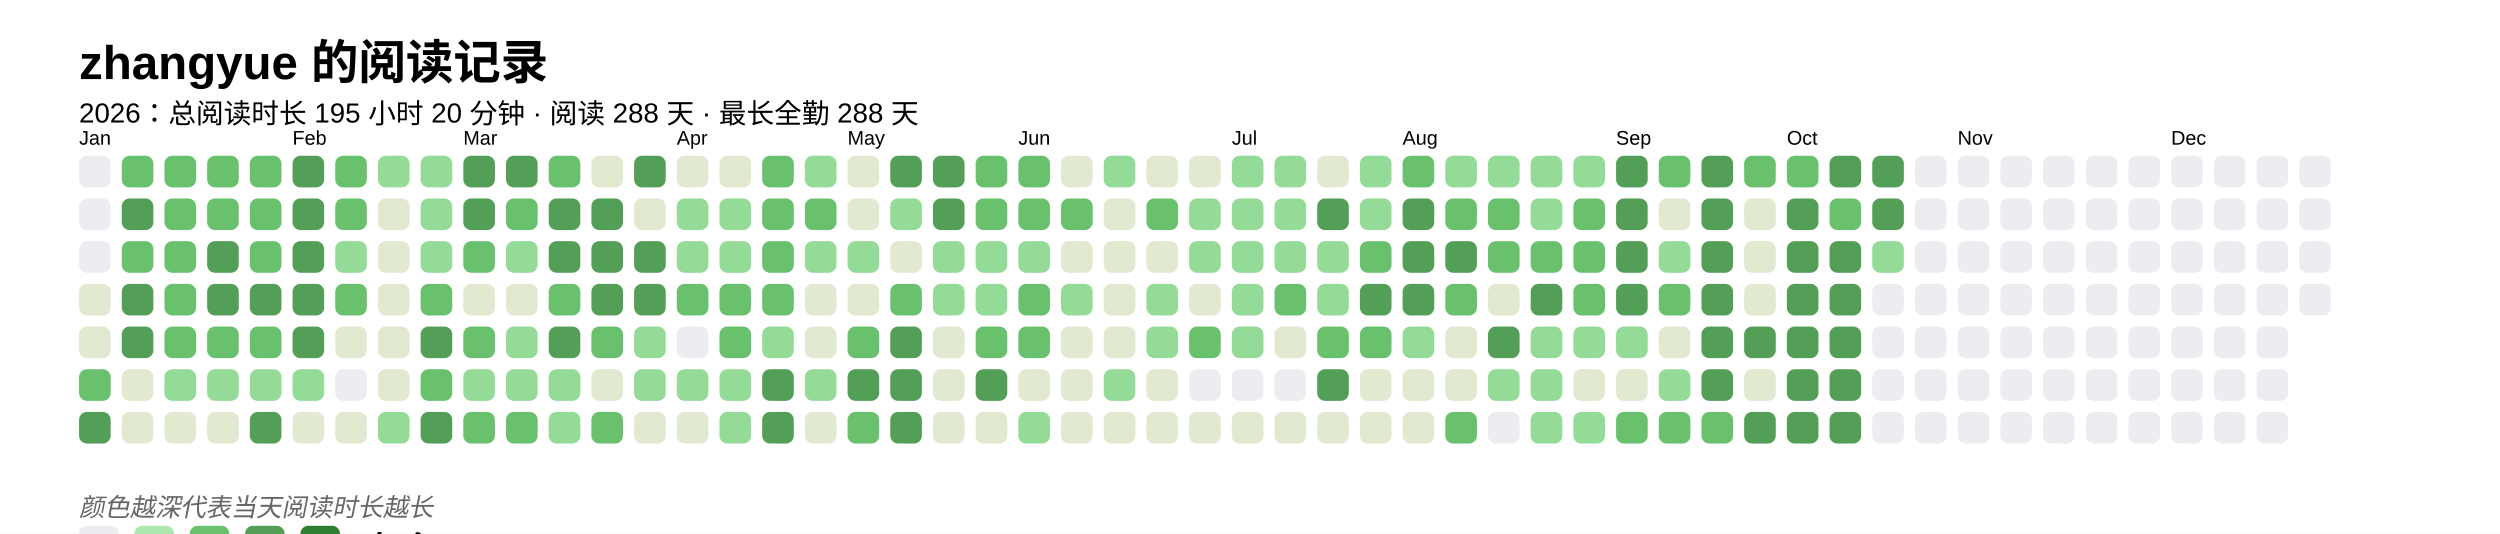
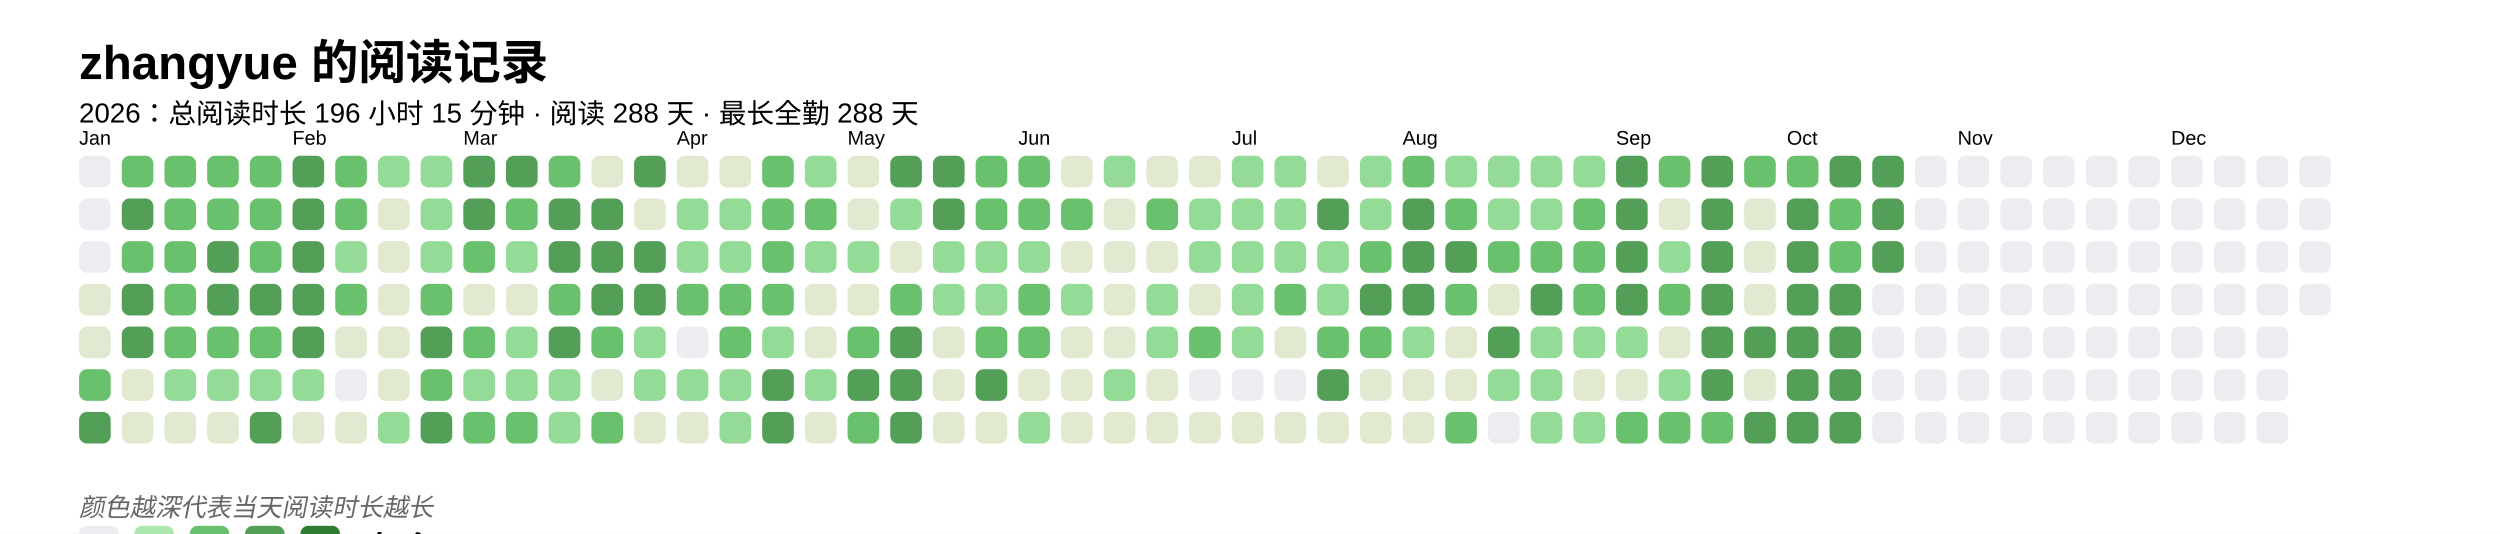
<svg xmlns="http://www.w3.org/2000/svg" baseProfile="full" height="67.5mm" version="1.1" viewBox="0,0,316.2,67.5" width="316.2mm">
  <defs />
  <rect fill="#FFFFFF" height="67.5" width="316.2" x="0" y="0" />
  <text fill="#000000" style="font-size:6px; font-family:Arial; font-weight:bold;" x="10" y="10">zhangyue 的阅读记录</text>
-   <text fill="#000000" style="font-size:3.5px; font-family:Arial;" x="10" y="15.5">2026：总阅读时长 195 小时 20 分钟 · 阅读 288 天 · 最长全勤 288 天</text>
+   <text fill="#000000" style="font-size:3.5px; font-family:Arial;" x="10" y="15.5">2026：总阅读时长 196 小时 15 分钟 · 阅读 288 天 · 最长全勤 288 天</text>
  <text fill="#000000" style="font-size:2.5px; font-family:Arial" x="10" y="18.3">Jan</text>
  <rect fill="#EBEDF0" height="4" rx="1" ry="1" width="4" x="10" y="19.7" />
  <rect fill="#EBEDF0" height="4" rx="1" ry="1" width="4" x="10" y="25.1" />
  <rect fill="#EBEDF0" height="4" rx="1" ry="1" width="4" x="10" y="30.5" />
  <rect fill="#e1e9d0" height="4" rx="1" ry="1" width="4" x="10" y="35.9" />
  <rect fill="#e1e9d0" height="4" rx="1" ry="1" width="4" x="10" y="41.3" />
  <rect fill="#69C16E" height="4" rx="1" ry="1" width="4" x="10" y="46.7" />
  <rect fill="#549F57" height="4" rx="1" ry="1" width="4" x="10" y="52.1" />
  <rect fill="#69C16E" height="4" rx="1" ry="1" width="4" x="15.4" y="19.7" />
  <rect fill="#549F57" height="4" rx="1" ry="1" width="4" x="15.4" y="25.1" />
  <rect fill="#69C16E" height="4" rx="1" ry="1" width="4" x="15.4" y="30.5" />
  <rect fill="#549F57" height="4" rx="1" ry="1" width="4" x="15.4" y="35.9" />
  <rect fill="#549F57" height="4" rx="1" ry="1" width="4" x="15.4" y="41.3" />
  <rect fill="#e1e9d0" height="4" rx="1" ry="1" width="4" x="15.4" y="46.7" />
  <rect fill="#e1e9d0" height="4" rx="1" ry="1" width="4" x="15.4" y="52.1" />
  <rect fill="#69C16E" height="4" rx="1" ry="1" width="4" x="20.8" y="19.7" />
  <rect fill="#69C16E" height="4" rx="1" ry="1" width="4" x="20.8" y="25.1" />
  <rect fill="#69C16E" height="4" rx="1" ry="1" width="4" x="20.8" y="30.5" />
  <rect fill="#69C16E" height="4" rx="1" ry="1" width="4" x="20.8" y="35.9" />
  <rect fill="#69C16E" height="4" rx="1" ry="1" width="4" x="20.8" y="41.3" />
  <rect fill="#93db96" height="4" rx="1" ry="1" width="4" x="20.8" y="46.7" />
  <rect fill="#e1e9d0" height="4" rx="1" ry="1" width="4" x="20.8" y="52.1" />
  <rect fill="#69C16E" height="4" rx="1" ry="1" width="4" x="26.2" y="19.7" />
  <rect fill="#69C16E" height="4" rx="1" ry="1" width="4" x="26.2" y="25.1" />
  <rect fill="#549F57" height="4" rx="1" ry="1" width="4" x="26.2" y="30.5" />
  <rect fill="#549F57" height="4" rx="1" ry="1" width="4" x="26.2" y="35.9" />
  <rect fill="#69C16E" height="4" rx="1" ry="1" width="4" x="26.2" y="41.3" />
  <rect fill="#93db96" height="4" rx="1" ry="1" width="4" x="26.2" y="46.7" />
  <rect fill="#e1e9d0" height="4" rx="1" ry="1" width="4" x="26.2" y="52.1" />
  <rect fill="#69C16E" height="4" rx="1" ry="1" width="4" x="31.6" y="19.7" />
  <rect fill="#69C16E" height="4" rx="1" ry="1" width="4" x="31.6" y="25.1" />
  <rect fill="#69C16E" height="4" rx="1" ry="1" width="4" x="31.6" y="30.5" />
  <rect fill="#549F57" height="4" rx="1" ry="1" width="4" x="31.6" y="35.9" />
  <rect fill="#69C16E" height="4" rx="1" ry="1" width="4" x="31.6" y="41.3" />
  <rect fill="#93db96" height="4" rx="1" ry="1" width="4" x="31.6" y="46.7" />
  <rect fill="#549F57" height="4" rx="1" ry="1" width="4" x="31.6" y="52.1" />
  <text fill="#000000" style="font-size:2.5px; font-family:Arial" x="37.0" y="18.3">Feb</text>
  <rect fill="#549F57" height="4" rx="1" ry="1" width="4" x="37.0" y="19.7" />
  <rect fill="#549F57" height="4" rx="1" ry="1" width="4" x="37.0" y="25.1" />
  <rect fill="#549F57" height="4" rx="1" ry="1" width="4" x="37.0" y="30.5" />
  <rect fill="#549F57" height="4" rx="1" ry="1" width="4" x="37.0" y="35.9" />
  <rect fill="#549F57" height="4" rx="1" ry="1" width="4" x="37.0" y="41.3" />
  <rect fill="#93db96" height="4" rx="1" ry="1" width="4" x="37.0" y="46.7" />
  <rect fill="#e1e9d0" height="4" rx="1" ry="1" width="4" x="37.0" y="52.1" />
  <rect fill="#69C16E" height="4" rx="1" ry="1" width="4" x="42.4" y="19.7" />
  <rect fill="#69C16E" height="4" rx="1" ry="1" width="4" x="42.4" y="25.1" />
  <rect fill="#93db96" height="4" rx="1" ry="1" width="4" x="42.4" y="30.5" />
  <rect fill="#69C16E" height="4" rx="1" ry="1" width="4" x="42.4" y="35.9" />
  <rect fill="#e1e9d0" height="4" rx="1" ry="1" width="4" x="42.4" y="41.3" />
  <rect fill="#EBEDF0" height="4" rx="1" ry="1" width="4" x="42.4" y="46.7" />
  <rect fill="#e1e9d0" height="4" rx="1" ry="1" width="4" x="42.4" y="52.1" />
  <rect fill="#93db96" height="4" rx="1" ry="1" width="4" x="47.8" y="19.7" />
  <rect fill="#e1e9d0" height="4" rx="1" ry="1" width="4" x="47.8" y="25.1" />
  <rect fill="#e1e9d0" height="4" rx="1" ry="1" width="4" x="47.8" y="30.5" />
  <rect fill="#e1e9d0" height="4" rx="1" ry="1" width="4" x="47.8" y="35.9" />
  <rect fill="#e1e9d0" height="4" rx="1" ry="1" width="4" x="47.8" y="41.3" />
  <rect fill="#e1e9d0" height="4" rx="1" ry="1" width="4" x="47.8" y="46.7" />
  <rect fill="#93db96" height="4" rx="1" ry="1" width="4" x="47.8" y="52.1" />
  <rect fill="#93db96" height="4" rx="1" ry="1" width="4" x="53.2" y="19.7" />
  <rect fill="#93db96" height="4" rx="1" ry="1" width="4" x="53.2" y="25.1" />
  <rect fill="#93db96" height="4" rx="1" ry="1" width="4" x="53.2" y="30.5" />
  <rect fill="#69C16E" height="4" rx="1" ry="1" width="4" x="53.2" y="35.9" />
  <rect fill="#549F57" height="4" rx="1" ry="1" width="4" x="53.2" y="41.3" />
  <rect fill="#69C16E" height="4" rx="1" ry="1" width="4" x="53.2" y="46.7" />
  <rect fill="#549F57" height="4" rx="1" ry="1" width="4" x="53.2" y="52.1" />
  <text fill="#000000" style="font-size:2.5px; font-family:Arial" x="58.6" y="18.3">Mar</text>
  <rect fill="#549F57" height="4" rx="1" ry="1" width="4" x="58.6" y="19.7" />
  <rect fill="#549F57" height="4" rx="1" ry="1" width="4" x="58.6" y="25.1" />
  <rect fill="#69C16E" height="4" rx="1" ry="1" width="4" x="58.6" y="30.5" />
  <rect fill="#e1e9d0" height="4" rx="1" ry="1" width="4" x="58.6" y="35.9" />
  <rect fill="#69C16E" height="4" rx="1" ry="1" width="4" x="58.6" y="41.3" />
  <rect fill="#93db96" height="4" rx="1" ry="1" width="4" x="58.6" y="46.7" />
  <rect fill="#69C16E" height="4" rx="1" ry="1" width="4" x="58.6" y="52.1" />
  <rect fill="#549F57" height="4" rx="1" ry="1" width="4" x="64" y="19.7" />
  <rect fill="#69C16E" height="4" rx="1" ry="1" width="4" x="64" y="25.1" />
  <rect fill="#93db96" height="4" rx="1" ry="1" width="4" x="64" y="30.5" />
  <rect fill="#e1e9d0" height="4" rx="1" ry="1" width="4" x="64" y="35.9" />
  <rect fill="#93db96" height="4" rx="1" ry="1" width="4" x="64" y="41.3" />
  <rect fill="#93db96" height="4" rx="1" ry="1" width="4" x="64" y="46.7" />
  <rect fill="#69C16E" height="4" rx="1" ry="1" width="4" x="64" y="52.1" />
  <rect fill="#69C16E" height="4" rx="1" ry="1" width="4" x="69.4" y="19.7" />
  <rect fill="#549F57" height="4" rx="1" ry="1" width="4" x="69.4" y="25.1" />
  <rect fill="#549F57" height="4" rx="1" ry="1" width="4" x="69.4" y="30.5" />
  <rect fill="#69C16E" height="4" rx="1" ry="1" width="4" x="69.4" y="35.9" />
  <rect fill="#549F57" height="4" rx="1" ry="1" width="4" x="69.4" y="41.3" />
  <rect fill="#93db96" height="4" rx="1" ry="1" width="4" x="69.4" y="46.7" />
  <rect fill="#93db96" height="4" rx="1" ry="1" width="4" x="69.4" y="52.1" />
  <rect fill="#e1e9d0" height="4" rx="1" ry="1" width="4" x="74.8" y="19.7" />
  <rect fill="#549F57" height="4" rx="1" ry="1" width="4" x="74.8" y="25.1" />
  <rect fill="#549F57" height="4" rx="1" ry="1" width="4" x="74.8" y="30.5" />
  <rect fill="#549F57" height="4" rx="1" ry="1" width="4" x="74.8" y="35.9" />
  <rect fill="#69C16E" height="4" rx="1" ry="1" width="4" x="74.8" y="41.3" />
  <rect fill="#e1e9d0" height="4" rx="1" ry="1" width="4" x="74.8" y="46.7" />
  <rect fill="#69C16E" height="4" rx="1" ry="1" width="4" x="74.8" y="52.1" />
  <rect fill="#549F57" height="4" rx="1" ry="1" width="4" x="80.2" y="19.7" />
  <rect fill="#e1e9d0" height="4" rx="1" ry="1" width="4" x="80.2" y="25.1" />
  <rect fill="#549F57" height="4" rx="1" ry="1" width="4" x="80.2" y="30.5" />
  <rect fill="#549F57" height="4" rx="1" ry="1" width="4" x="80.2" y="35.9" />
  <rect fill="#93db96" height="4" rx="1" ry="1" width="4" x="80.2" y="41.3" />
  <rect fill="#93db96" height="4" rx="1" ry="1" width="4" x="80.2" y="46.7" />
  <rect fill="#e1e9d0" height="4" rx="1" ry="1" width="4" x="80.2" y="52.1" />
  <text fill="#000000" style="font-size:2.5px; font-family:Arial" x="85.6" y="18.3">Apr</text>
  <rect fill="#e1e9d0" height="4" rx="1" ry="1" width="4" x="85.6" y="19.7" />
  <rect fill="#93db96" height="4" rx="1" ry="1" width="4" x="85.6" y="25.1" />
  <rect fill="#93db96" height="4" rx="1" ry="1" width="4" x="85.6" y="30.5" />
  <rect fill="#69C16E" height="4" rx="1" ry="1" width="4" x="85.6" y="35.9" />
  <rect fill="#EBEDF0" height="4" rx="1" ry="1" width="4" x="85.6" y="41.3" />
  <rect fill="#93db96" height="4" rx="1" ry="1" width="4" x="85.6" y="46.7" />
  <rect fill="#e1e9d0" height="4" rx="1" ry="1" width="4" x="85.6" y="52.1" />
  <rect fill="#e1e9d0" height="4" rx="1" ry="1" width="4" x="91" y="19.7" />
  <rect fill="#93db96" height="4" rx="1" ry="1" width="4" x="91" y="25.1" />
  <rect fill="#93db96" height="4" rx="1" ry="1" width="4" x="91" y="30.5" />
  <rect fill="#69C16E" height="4" rx="1" ry="1" width="4" x="91" y="35.9" />
  <rect fill="#69C16E" height="4" rx="1" ry="1" width="4" x="91" y="41.3" />
  <rect fill="#93db96" height="4" rx="1" ry="1" width="4" x="91" y="46.7" />
  <rect fill="#93db96" height="4" rx="1" ry="1" width="4" x="91" y="52.1" />
  <rect fill="#69C16E" height="4" rx="1" ry="1" width="4" x="96.4" y="19.7" />
  <rect fill="#69C16E" height="4" rx="1" ry="1" width="4" x="96.4" y="25.1" />
  <rect fill="#69C16E" height="4" rx="1" ry="1" width="4" x="96.4" y="30.5" />
  <rect fill="#69C16E" height="4" rx="1" ry="1" width="4" x="96.4" y="35.9" />
  <rect fill="#93db96" height="4" rx="1" ry="1" width="4" x="96.4" y="41.3" />
  <rect fill="#549F57" height="4" rx="1" ry="1" width="4" x="96.4" y="46.7" />
  <rect fill="#549F57" height="4" rx="1" ry="1" width="4" x="96.4" y="52.1" />
  <rect fill="#93db96" height="4" rx="1" ry="1" width="4" x="101.8" y="19.7" />
  <rect fill="#69C16E" height="4" rx="1" ry="1" width="4" x="101.8" y="25.1" />
  <rect fill="#93db96" height="4" rx="1" ry="1" width="4" x="101.8" y="30.5" />
  <rect fill="#e1e9d0" height="4" rx="1" ry="1" width="4" x="101.8" y="35.9" />
  <rect fill="#e1e9d0" height="4" rx="1" ry="1" width="4" x="101.8" y="41.3" />
  <rect fill="#93db96" height="4" rx="1" ry="1" width="4" x="101.8" y="46.7" />
  <rect fill="#e1e9d0" height="4" rx="1" ry="1" width="4" x="101.8" y="52.1" />
  <text fill="#000000" style="font-size:2.5px; font-family:Arial" x="107.2" y="18.3">May</text>
  <rect fill="#e1e9d0" height="4" rx="1" ry="1" width="4" x="107.2" y="19.7" />
  <rect fill="#e1e9d0" height="4" rx="1" ry="1" width="4" x="107.2" y="25.1" />
  <rect fill="#93db96" height="4" rx="1" ry="1" width="4" x="107.2" y="30.5" />
  <rect fill="#e1e9d0" height="4" rx="1" ry="1" width="4" x="107.2" y="35.9" />
  <rect fill="#69C16E" height="4" rx="1" ry="1" width="4" x="107.2" y="41.3" />
  <rect fill="#549F57" height="4" rx="1" ry="1" width="4" x="107.2" y="46.7" />
  <rect fill="#69C16E" height="4" rx="1" ry="1" width="4" x="107.2" y="52.1" />
  <rect fill="#549F57" height="4" rx="1" ry="1" width="4" x="112.6" y="19.7" />
  <rect fill="#93db96" height="4" rx="1" ry="1" width="4" x="112.6" y="25.1" />
  <rect fill="#e1e9d0" height="4" rx="1" ry="1" width="4" x="112.6" y="30.5" />
  <rect fill="#69C16E" height="4" rx="1" ry="1" width="4" x="112.6" y="35.9" />
  <rect fill="#549F57" height="4" rx="1" ry="1" width="4" x="112.6" y="41.3" />
  <rect fill="#549F57" height="4" rx="1" ry="1" width="4" x="112.6" y="46.7" />
  <rect fill="#549F57" height="4" rx="1" ry="1" width="4" x="112.6" y="52.1" />
  <rect fill="#549F57" height="4" rx="1" ry="1" width="4" x="118" y="19.7" />
  <rect fill="#549F57" height="4" rx="1" ry="1" width="4" x="118" y="25.1" />
  <rect fill="#93db96" height="4" rx="1" ry="1" width="4" x="118" y="30.5" />
  <rect fill="#93db96" height="4" rx="1" ry="1" width="4" x="118" y="35.9" />
  <rect fill="#e1e9d0" height="4" rx="1" ry="1" width="4" x="118" y="41.3" />
  <rect fill="#e1e9d0" height="4" rx="1" ry="1" width="4" x="118" y="46.7" />
  <rect fill="#e1e9d0" height="4" rx="1" ry="1" width="4" x="118" y="52.1" />
  <rect fill="#69C16E" height="4" rx="1" ry="1" width="4" x="123.4" y="19.7" />
  <rect fill="#69C16E" height="4" rx="1" ry="1" width="4" x="123.4" y="25.1" />
  <rect fill="#93db96" height="4" rx="1" ry="1" width="4" x="123.4" y="30.5" />
  <rect fill="#93db96" height="4" rx="1" ry="1" width="4" x="123.4" y="35.9" />
  <rect fill="#69C16E" height="4" rx="1" ry="1" width="4" x="123.4" y="41.3" />
  <rect fill="#549F57" height="4" rx="1" ry="1" width="4" x="123.4" y="46.7" />
  <rect fill="#e1e9d0" height="4" rx="1" ry="1" width="4" x="123.4" y="52.1" />
  <text fill="#000000" style="font-size:2.5px; font-family:Arial" x="128.8" y="18.3">Jun</text>
  <rect fill="#69C16E" height="4" rx="1" ry="1" width="4" x="128.8" y="19.7" />
  <rect fill="#69C16E" height="4" rx="1" ry="1" width="4" x="128.8" y="25.1" />
  <rect fill="#93db96" height="4" rx="1" ry="1" width="4" x="128.8" y="30.5" />
  <rect fill="#69C16E" height="4" rx="1" ry="1" width="4" x="128.8" y="35.9" />
  <rect fill="#69C16E" height="4" rx="1" ry="1" width="4" x="128.8" y="41.3" />
  <rect fill="#e1e9d0" height="4" rx="1" ry="1" width="4" x="128.8" y="46.7" />
  <rect fill="#93db96" height="4" rx="1" ry="1" width="4" x="128.8" y="52.1" />
  <rect fill="#e1e9d0" height="4" rx="1" ry="1" width="4" x="134.2" y="19.7" />
  <rect fill="#69C16E" height="4" rx="1" ry="1" width="4" x="134.2" y="25.1" />
  <rect fill="#e1e9d0" height="4" rx="1" ry="1" width="4" x="134.2" y="30.5" />
  <rect fill="#93db96" height="4" rx="1" ry="1" width="4" x="134.2" y="35.9" />
  <rect fill="#e1e9d0" height="4" rx="1" ry="1" width="4" x="134.2" y="41.3" />
  <rect fill="#e1e9d0" height="4" rx="1" ry="1" width="4" x="134.2" y="46.7" />
  <rect fill="#e1e9d0" height="4" rx="1" ry="1" width="4" x="134.2" y="52.1" />
  <rect fill="#93db96" height="4" rx="1" ry="1" width="4" x="139.6" y="19.7" />
  <rect fill="#e1e9d0" height="4" rx="1" ry="1" width="4" x="139.6" y="25.1" />
  <rect fill="#e1e9d0" height="4" rx="1" ry="1" width="4" x="139.6" y="30.5" />
  <rect fill="#e1e9d0" height="4" rx="1" ry="1" width="4" x="139.6" y="35.9" />
  <rect fill="#e1e9d0" height="4" rx="1" ry="1" width="4" x="139.6" y="41.3" />
  <rect fill="#93db96" height="4" rx="1" ry="1" width="4" x="139.6" y="46.7" />
  <rect fill="#e1e9d0" height="4" rx="1" ry="1" width="4" x="139.6" y="52.1" />
  <rect fill="#e1e9d0" height="4" rx="1" ry="1" width="4" x="145" y="19.7" />
  <rect fill="#69C16E" height="4" rx="1" ry="1" width="4" x="145" y="25.1" />
  <rect fill="#e1e9d0" height="4" rx="1" ry="1" width="4" x="145" y="30.5" />
  <rect fill="#93db96" height="4" rx="1" ry="1" width="4" x="145" y="35.9" />
  <rect fill="#93db96" height="4" rx="1" ry="1" width="4" x="145" y="41.3" />
  <rect fill="#e1e9d0" height="4" rx="1" ry="1" width="4" x="145" y="46.7" />
  <rect fill="#e1e9d0" height="4" rx="1" ry="1" width="4" x="145" y="52.1" />
  <rect fill="#e1e9d0" height="4" rx="1" ry="1" width="4" x="150.4" y="19.7" />
  <rect fill="#93db96" height="4" rx="1" ry="1" width="4" x="150.4" y="25.1" />
  <rect fill="#93db96" height="4" rx="1" ry="1" width="4" x="150.4" y="30.5" />
  <rect fill="#e1e9d0" height="4" rx="1" ry="1" width="4" x="150.4" y="35.9" />
  <rect fill="#69C16E" height="4" rx="1" ry="1" width="4" x="150.4" y="41.3" />
  <rect fill="#EBEDF0" height="4" rx="1" ry="1" width="4" x="150.4" y="46.7" />
  <rect fill="#e1e9d0" height="4" rx="1" ry="1" width="4" x="150.4" y="52.1" />
  <text fill="#000000" style="font-size:2.5px; font-family:Arial" x="155.8" y="18.3">Jul</text>
  <rect fill="#93db96" height="4" rx="1" ry="1" width="4" x="155.8" y="19.7" />
  <rect fill="#93db96" height="4" rx="1" ry="1" width="4" x="155.8" y="25.1" />
  <rect fill="#93db96" height="4" rx="1" ry="1" width="4" x="155.8" y="30.5" />
  <rect fill="#93db96" height="4" rx="1" ry="1" width="4" x="155.8" y="35.9" />
  <rect fill="#93db96" height="4" rx="1" ry="1" width="4" x="155.8" y="41.3" />
  <rect fill="#EBEDF0" height="4" rx="1" ry="1" width="4" x="155.8" y="46.7" />
  <rect fill="#e1e9d0" height="4" rx="1" ry="1" width="4" x="155.8" y="52.1" />
  <rect fill="#93db96" height="4" rx="1" ry="1" width="4" x="161.2" y="19.7" />
  <rect fill="#93db96" height="4" rx="1" ry="1" width="4" x="161.2" y="25.1" />
  <rect fill="#93db96" height="4" rx="1" ry="1" width="4" x="161.2" y="30.5" />
  <rect fill="#69C16E" height="4" rx="1" ry="1" width="4" x="161.2" y="35.9" />
  <rect fill="#e1e9d0" height="4" rx="1" ry="1" width="4" x="161.2" y="41.3" />
  <rect fill="#EBEDF0" height="4" rx="1" ry="1" width="4" x="161.2" y="46.7" />
  <rect fill="#e1e9d0" height="4" rx="1" ry="1" width="4" x="161.2" y="52.1" />
  <rect fill="#e1e9d0" height="4" rx="1" ry="1" width="4" x="166.6" y="19.7" />
  <rect fill="#549F57" height="4" rx="1" ry="1" width="4" x="166.6" y="25.1" />
  <rect fill="#93db96" height="4" rx="1" ry="1" width="4" x="166.6" y="30.5" />
  <rect fill="#93db96" height="4" rx="1" ry="1" width="4" x="166.6" y="35.9" />
  <rect fill="#69C16E" height="4" rx="1" ry="1" width="4" x="166.6" y="41.3" />
  <rect fill="#549F57" height="4" rx="1" ry="1" width="4" x="166.6" y="46.7" />
  <rect fill="#e1e9d0" height="4" rx="1" ry="1" width="4" x="166.6" y="52.1" />
  <rect fill="#93db96" height="4" rx="1" ry="1" width="4" x="172" y="19.7" />
  <rect fill="#93db96" height="4" rx="1" ry="1" width="4" x="172" y="25.1" />
  <rect fill="#69C16E" height="4" rx="1" ry="1" width="4" x="172" y="30.5" />
  <rect fill="#549F57" height="4" rx="1" ry="1" width="4" x="172" y="35.9" />
  <rect fill="#69C16E" height="4" rx="1" ry="1" width="4" x="172" y="41.3" />
  <rect fill="#e1e9d0" height="4" rx="1" ry="1" width="4" x="172" y="46.7" />
  <rect fill="#e1e9d0" height="4" rx="1" ry="1" width="4" x="172" y="52.1" />
  <text fill="#000000" style="font-size:2.5px; font-family:Arial" x="177.4" y="18.3">Aug</text>
  <rect fill="#69C16E" height="4" rx="1" ry="1" width="4" x="177.4" y="19.7" />
  <rect fill="#549F57" height="4" rx="1" ry="1" width="4" x="177.4" y="25.1" />
  <rect fill="#549F57" height="4" rx="1" ry="1" width="4" x="177.4" y="30.5" />
  <rect fill="#549F57" height="4" rx="1" ry="1" width="4" x="177.4" y="35.9" />
  <rect fill="#93db96" height="4" rx="1" ry="1" width="4" x="177.4" y="41.3" />
  <rect fill="#e1e9d0" height="4" rx="1" ry="1" width="4" x="177.4" y="46.7" />
  <rect fill="#e1e9d0" height="4" rx="1" ry="1" width="4" x="177.4" y="52.1" />
  <rect fill="#93db96" height="4" rx="1" ry="1" width="4" x="182.8" y="19.7" />
  <rect fill="#69C16E" height="4" rx="1" ry="1" width="4" x="182.8" y="25.1" />
  <rect fill="#549F57" height="4" rx="1" ry="1" width="4" x="182.8" y="30.5" />
  <rect fill="#69C16E" height="4" rx="1" ry="1" width="4" x="182.8" y="35.9" />
  <rect fill="#e1e9d0" height="4" rx="1" ry="1" width="4" x="182.8" y="41.3" />
  <rect fill="#e1e9d0" height="4" rx="1" ry="1" width="4" x="182.8" y="46.7" />
  <rect fill="#69C16E" height="4" rx="1" ry="1" width="4" x="182.8" y="52.1" />
  <rect fill="#93db96" height="4" rx="1" ry="1" width="4" x="188.2" y="19.7" />
-   <rect fill="#69C16E" height="4" rx="1" ry="1" width="4" x="188.2" y="25.1" />
+   <rect fill="#93db96" height="4" rx="1" ry="1" width="4" x="188.2" y="25.1" />
  <rect fill="#69C16E" height="4" rx="1" ry="1" width="4" x="188.2" y="30.5" />
  <rect fill="#e1e9d0" height="4" rx="1" ry="1" width="4" x="188.2" y="35.9" />
  <rect fill="#549F57" height="4" rx="1" ry="1" width="4" x="188.2" y="41.3" />
  <rect fill="#93db96" height="4" rx="1" ry="1" width="4" x="188.2" y="46.7" />
  <rect fill="#EBEDF0" height="4" rx="1" ry="1" width="4" x="188.2" y="52.1" />
  <rect fill="#93db96" height="4" rx="1" ry="1" width="4" x="193.6" y="19.7" />
  <rect fill="#93db96" height="4" rx="1" ry="1" width="4" x="193.6" y="25.1" />
  <rect fill="#69C16E" height="4" rx="1" ry="1" width="4" x="193.6" y="30.5" />
  <rect fill="#549F57" height="4" rx="1" ry="1" width="4" x="193.6" y="35.9" />
  <rect fill="#93db96" height="4" rx="1" ry="1" width="4" x="193.6" y="41.3" />
  <rect fill="#93db96" height="4" rx="1" ry="1" width="4" x="193.6" y="46.7" />
  <rect fill="#93db96" height="4" rx="1" ry="1" width="4" x="193.6" y="52.1" />
  <rect fill="#93db96" height="4" rx="1" ry="1" width="4" x="199" y="19.7" />
  <rect fill="#69C16E" height="4" rx="1" ry="1" width="4" x="199" y="25.1" />
  <rect fill="#69C16E" height="4" rx="1" ry="1" width="4" x="199" y="30.5" />
  <rect fill="#69C16E" height="4" rx="1" ry="1" width="4" x="199" y="35.9" />
  <rect fill="#93db96" height="4" rx="1" ry="1" width="4" x="199" y="41.3" />
  <rect fill="#e1e9d0" height="4" rx="1" ry="1" width="4" x="199" y="46.7" />
  <rect fill="#93db96" height="4" rx="1" ry="1" width="4" x="199" y="52.1" />
  <text fill="#000000" style="font-size:2.5px; font-family:Arial" x="204.4" y="18.3">Sep</text>
  <rect fill="#549F57" height="4" rx="1" ry="1" width="4" x="204.4" y="19.7" />
  <rect fill="#549F57" height="4" rx="1" ry="1" width="4" x="204.4" y="25.1" />
  <rect fill="#549F57" height="4" rx="1" ry="1" width="4" x="204.4" y="30.5" />
  <rect fill="#549F57" height="4" rx="1" ry="1" width="4" x="204.4" y="35.9" />
  <rect fill="#93db96" height="4" rx="1" ry="1" width="4" x="204.4" y="41.3" />
  <rect fill="#e1e9d0" height="4" rx="1" ry="1" width="4" x="204.4" y="46.7" />
  <rect fill="#69C16E" height="4" rx="1" ry="1" width="4" x="204.4" y="52.1" />
  <rect fill="#69C16E" height="4" rx="1" ry="1" width="4" x="209.8" y="19.7" />
  <rect fill="#e1e9d0" height="4" rx="1" ry="1" width="4" x="209.8" y="25.1" />
  <rect fill="#93db96" height="4" rx="1" ry="1" width="4" x="209.8" y="30.5" />
  <rect fill="#69C16E" height="4" rx="1" ry="1" width="4" x="209.8" y="35.9" />
  <rect fill="#e1e9d0" height="4" rx="1" ry="1" width="4" x="209.8" y="41.3" />
  <rect fill="#93db96" height="4" rx="1" ry="1" width="4" x="209.8" y="46.7" />
  <rect fill="#69C16E" height="4" rx="1" ry="1" width="4" x="209.8" y="52.1" />
  <rect fill="#549F57" height="4" rx="1" ry="1" width="4" x="215.2" y="19.7" />
  <rect fill="#549F57" height="4" rx="1" ry="1" width="4" x="215.2" y="25.1" />
  <rect fill="#549F57" height="4" rx="1" ry="1" width="4" x="215.2" y="30.5" />
  <rect fill="#549F57" height="4" rx="1" ry="1" width="4" x="215.2" y="35.9" />
  <rect fill="#549F57" height="4" rx="1" ry="1" width="4" x="215.2" y="41.3" />
  <rect fill="#549F57" height="4" rx="1" ry="1" width="4" x="215.2" y="46.7" />
  <rect fill="#69C16E" height="4" rx="1" ry="1" width="4" x="215.2" y="52.1" />
  <rect fill="#69C16E" height="4" rx="1" ry="1" width="4" x="220.6" y="19.7" />
  <rect fill="#e1e9d0" height="4" rx="1" ry="1" width="4" x="220.6" y="25.1" />
  <rect fill="#e1e9d0" height="4" rx="1" ry="1" width="4" x="220.6" y="30.5" />
  <rect fill="#e1e9d0" height="4" rx="1" ry="1" width="4" x="220.6" y="35.9" />
  <rect fill="#549F57" height="4" rx="1" ry="1" width="4" x="220.6" y="41.3" />
  <rect fill="#e1e9d0" height="4" rx="1" ry="1" width="4" x="220.6" y="46.7" />
  <rect fill="#549F57" height="4" rx="1" ry="1" width="4" x="220.6" y="52.1" />
  <text fill="#000000" style="font-size:2.5px; font-family:Arial" x="226" y="18.3">Oct</text>
  <rect fill="#69C16E" height="4" rx="1" ry="1" width="4" x="226" y="19.7" />
  <rect fill="#549F57" height="4" rx="1" ry="1" width="4" x="226" y="25.1" />
  <rect fill="#549F57" height="4" rx="1" ry="1" width="4" x="226" y="30.5" />
  <rect fill="#549F57" height="4" rx="1" ry="1" width="4" x="226" y="35.9" />
  <rect fill="#549F57" height="4" rx="1" ry="1" width="4" x="226" y="41.3" />
  <rect fill="#549F57" height="4" rx="1" ry="1" width="4" x="226" y="46.7" />
  <rect fill="#549F57" height="4" rx="1" ry="1" width="4" x="226" y="52.1" />
  <rect fill="#549F57" height="4" rx="1" ry="1" width="4" x="231.4" y="19.7" />
  <rect fill="#69C16E" height="4" rx="1" ry="1" width="4" x="231.4" y="25.1" />
-   <rect fill="#549F57" height="4" rx="1" ry="1" width="4" x="231.4" y="30.5" />
+   <rect fill="#69C16E" height="4" rx="1" ry="1" width="4" x="231.4" y="30.5" />
  <rect fill="#549F57" height="4" rx="1" ry="1" width="4" x="231.4" y="35.9" />
  <rect fill="#549F57" height="4" rx="1" ry="1" width="4" x="231.4" y="41.3" />
  <rect fill="#549F57" height="4" rx="1" ry="1" width="4" x="231.4" y="46.7" />
  <rect fill="#549F57" height="4" rx="1" ry="1" width="4" x="231.4" y="52.1" />
  <rect fill="#549F57" height="4" rx="1" ry="1" width="4" x="236.8" y="19.7" />
  <rect fill="#549F57" height="4" rx="1" ry="1" width="4" x="236.8" y="25.1" />
-   <rect fill="#93db96" height="4" rx="1" ry="1" width="4" x="236.8" y="30.5" />
+   <rect fill="#549F57" height="4" rx="1" ry="1" width="4" x="236.8" y="30.5" />
  <rect fill="#EBEDF0" height="4" rx="1" ry="1" width="4" x="236.8" y="35.9" />
  <rect fill="#EBEDF0" height="4" rx="1" ry="1" width="4" x="236.8" y="41.3" />
  <rect fill="#EBEDF0" height="4" rx="1" ry="1" width="4" x="236.8" y="46.7" />
  <rect fill="#EBEDF0" height="4" rx="1" ry="1" width="4" x="236.8" y="52.1" />
  <rect fill="#EBEDF0" height="4" rx="1" ry="1" width="4" x="242.2" y="19.7" />
  <rect fill="#EBEDF0" height="4" rx="1" ry="1" width="4" x="242.2" y="25.1" />
  <rect fill="#EBEDF0" height="4" rx="1" ry="1" width="4" x="242.2" y="30.5" />
  <rect fill="#EBEDF0" height="4" rx="1" ry="1" width="4" x="242.2" y="35.9" />
  <rect fill="#EBEDF0" height="4" rx="1" ry="1" width="4" x="242.2" y="41.3" />
  <rect fill="#EBEDF0" height="4" rx="1" ry="1" width="4" x="242.2" y="46.7" />
  <rect fill="#EBEDF0" height="4" rx="1" ry="1" width="4" x="242.2" y="52.1" />
  <text fill="#000000" style="font-size:2.5px; font-family:Arial" x="247.6" y="18.3">Nov</text>
  <rect fill="#EBEDF0" height="4" rx="1" ry="1" width="4" x="247.6" y="19.7" />
  <rect fill="#EBEDF0" height="4" rx="1" ry="1" width="4" x="247.6" y="25.1" />
  <rect fill="#EBEDF0" height="4" rx="1" ry="1" width="4" x="247.6" y="30.5" />
  <rect fill="#EBEDF0" height="4" rx="1" ry="1" width="4" x="247.6" y="35.9" />
  <rect fill="#EBEDF0" height="4" rx="1" ry="1" width="4" x="247.6" y="41.3" />
  <rect fill="#EBEDF0" height="4" rx="1" ry="1" width="4" x="247.6" y="46.7" />
  <rect fill="#EBEDF0" height="4" rx="1" ry="1" width="4" x="247.6" y="52.1" />
  <rect fill="#EBEDF0" height="4" rx="1" ry="1" width="4" x="253" y="19.7" />
  <rect fill="#EBEDF0" height="4" rx="1" ry="1" width="4" x="253" y="25.1" />
  <rect fill="#EBEDF0" height="4" rx="1" ry="1" width="4" x="253" y="30.5" />
  <rect fill="#EBEDF0" height="4" rx="1" ry="1" width="4" x="253" y="35.9" />
  <rect fill="#EBEDF0" height="4" rx="1" ry="1" width="4" x="253" y="41.3" />
  <rect fill="#EBEDF0" height="4" rx="1" ry="1" width="4" x="253" y="46.7" />
  <rect fill="#EBEDF0" height="4" rx="1" ry="1" width="4" x="253" y="52.1" />
  <rect fill="#EBEDF0" height="4" rx="1" ry="1" width="4" x="258.4" y="19.7" />
  <rect fill="#EBEDF0" height="4" rx="1" ry="1" width="4" x="258.4" y="25.1" />
  <rect fill="#EBEDF0" height="4" rx="1" ry="1" width="4" x="258.4" y="30.5" />
  <rect fill="#EBEDF0" height="4" rx="1" ry="1" width="4" x="258.4" y="35.9" />
  <rect fill="#EBEDF0" height="4" rx="1" ry="1" width="4" x="258.4" y="41.3" />
  <rect fill="#EBEDF0" height="4" rx="1" ry="1" width="4" x="258.4" y="46.7" />
  <rect fill="#EBEDF0" height="4" rx="1" ry="1" width="4" x="258.4" y="52.1" />
  <rect fill="#EBEDF0" height="4" rx="1" ry="1" width="4" x="263.8" y="19.7" />
  <rect fill="#EBEDF0" height="4" rx="1" ry="1" width="4" x="263.8" y="25.1" />
  <rect fill="#EBEDF0" height="4" rx="1" ry="1" width="4" x="263.8" y="30.5" />
  <rect fill="#EBEDF0" height="4" rx="1" ry="1" width="4" x="263.8" y="35.9" />
  <rect fill="#EBEDF0" height="4" rx="1" ry="1" width="4" x="263.8" y="41.3" />
  <rect fill="#EBEDF0" height="4" rx="1" ry="1" width="4" x="263.8" y="46.7" />
  <rect fill="#EBEDF0" height="4" rx="1" ry="1" width="4" x="263.8" y="52.1" />
  <rect fill="#EBEDF0" height="4" rx="1" ry="1" width="4" x="269.2" y="19.7" />
  <rect fill="#EBEDF0" height="4" rx="1" ry="1" width="4" x="269.2" y="25.1" />
  <rect fill="#EBEDF0" height="4" rx="1" ry="1" width="4" x="269.2" y="30.5" />
  <rect fill="#EBEDF0" height="4" rx="1" ry="1" width="4" x="269.2" y="35.9" />
  <rect fill="#EBEDF0" height="4" rx="1" ry="1" width="4" x="269.2" y="41.3" />
  <rect fill="#EBEDF0" height="4" rx="1" ry="1" width="4" x="269.2" y="46.7" />
  <rect fill="#EBEDF0" height="4" rx="1" ry="1" width="4" x="269.2" y="52.1" />
  <text fill="#000000" style="font-size:2.5px; font-family:Arial" x="274.6" y="18.3">Dec</text>
  <rect fill="#EBEDF0" height="4" rx="1" ry="1" width="4" x="274.6" y="19.7" />
  <rect fill="#EBEDF0" height="4" rx="1" ry="1" width="4" x="274.6" y="25.1" />
  <rect fill="#EBEDF0" height="4" rx="1" ry="1" width="4" x="274.6" y="30.5" />
  <rect fill="#EBEDF0" height="4" rx="1" ry="1" width="4" x="274.6" y="35.9" />
  <rect fill="#EBEDF0" height="4" rx="1" ry="1" width="4" x="274.6" y="41.3" />
  <rect fill="#EBEDF0" height="4" rx="1" ry="1" width="4" x="274.6" y="46.7" />
  <rect fill="#EBEDF0" height="4" rx="1" ry="1" width="4" x="274.6" y="52.1" />
  <rect fill="#EBEDF0" height="4" rx="1" ry="1" width="4" x="280" y="19.7" />
  <rect fill="#EBEDF0" height="4" rx="1" ry="1" width="4" x="280" y="25.1" />
  <rect fill="#EBEDF0" height="4" rx="1" ry="1" width="4" x="280" y="30.5" />
  <rect fill="#EBEDF0" height="4" rx="1" ry="1" width="4" x="280" y="35.9" />
  <rect fill="#EBEDF0" height="4" rx="1" ry="1" width="4" x="280" y="41.3" />
  <rect fill="#EBEDF0" height="4" rx="1" ry="1" width="4" x="280" y="46.7" />
  <rect fill="#EBEDF0" height="4" rx="1" ry="1" width="4" x="280" y="52.1" />
  <rect fill="#EBEDF0" height="4" rx="1" ry="1" width="4" x="285.4" y="19.7" />
  <rect fill="#EBEDF0" height="4" rx="1" ry="1" width="4" x="285.4" y="25.1" />
  <rect fill="#EBEDF0" height="4" rx="1" ry="1" width="4" x="285.4" y="30.5" />
  <rect fill="#EBEDF0" height="4" rx="1" ry="1" width="4" x="285.4" y="35.9" />
  <rect fill="#EBEDF0" height="4" rx="1" ry="1" width="4" x="285.4" y="41.3" />
  <rect fill="#EBEDF0" height="4" rx="1" ry="1" width="4" x="285.4" y="46.7" />
  <rect fill="#EBEDF0" height="4" rx="1" ry="1" width="4" x="285.4" y="52.1" />
  <rect fill="#EBEDF0" height="4" rx="1" ry="1" width="4" x="290.8" y="19.7" />
  <rect fill="#EBEDF0" height="4" rx="1" ry="1" width="4" x="290.8" y="25.1" />
  <rect fill="#EBEDF0" height="4" rx="1" ry="1" width="4" x="290.8" y="30.5" />
  <rect fill="#EBEDF0" height="4" rx="1" ry="1" width="4" x="290.8" y="35.9" />
  <text fill="#666666" style="font-size:3.2px; font-family:Arial; font-style:italic;" x="10" y="65.3">颜色越深代表当天阅读时长越长</text>
  <rect fill="#EBEDF0" x="10.0" y="66.5" width="5.0" height="5.0" rx="1" ry="1" />
  <text fill="#000000" style="font-size:3.5px; font-family:Arial;" x="10.0" y="75.3">0</text>
  <rect fill="#ACE7AE" x="17.0" y="66.5" width="5.0" height="5.0" rx="1" ry="1" />
  <text fill="#000000" style="font-size:3.5px; font-family:Arial;" x="17.0" y="75.3">&lt;30 分</text>
  <rect fill="#69C16E" x="24.0" y="66.5" width="5.0" height="5.0" rx="1" ry="1" />
  <text fill="#000000" style="font-size:3.5px; font-family:Arial;" x="24.0" y="75.3">30-60 分</text>
  <rect fill="#549F57" x="31.0" y="66.5" width="5.0" height="5.0" rx="1" ry="1" />
  <text fill="#000000" style="font-size:3.5px; font-family:Arial;" x="31.0" y="75.3">1-2 小时</text>
  <rect fill="#2F7D32" x="38.0" y="66.5" width="5.0" height="5.0" rx="1" ry="1" />
  <text fill="#000000" style="font-size:3.5px; font-family:Arial;" x="38.0" y="75.3">2 小时+</text>
  <text fill="#000000" style="font-size:4px; font-family:Arial; font-weight:bold;" x="46.0" y="70.7">少</text>
  <text fill="#000000" style="font-size:4px; font-family:Arial; font-weight:bold;" x="51.0" y="70.7">多</text>
</svg>
